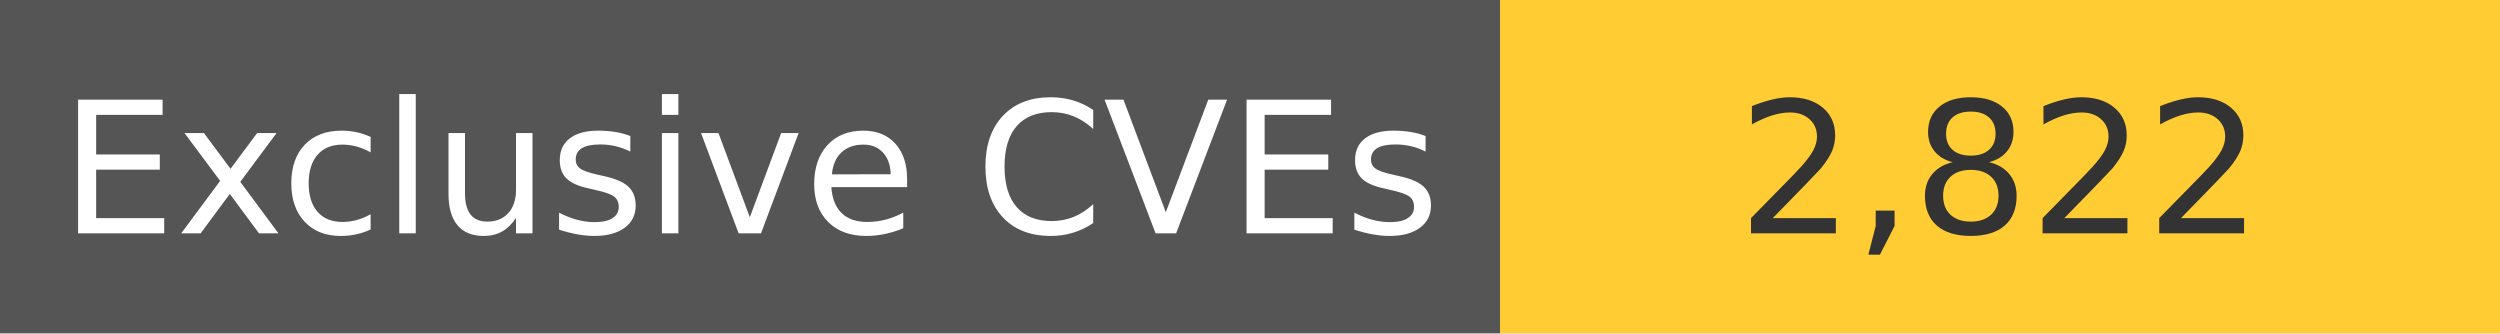
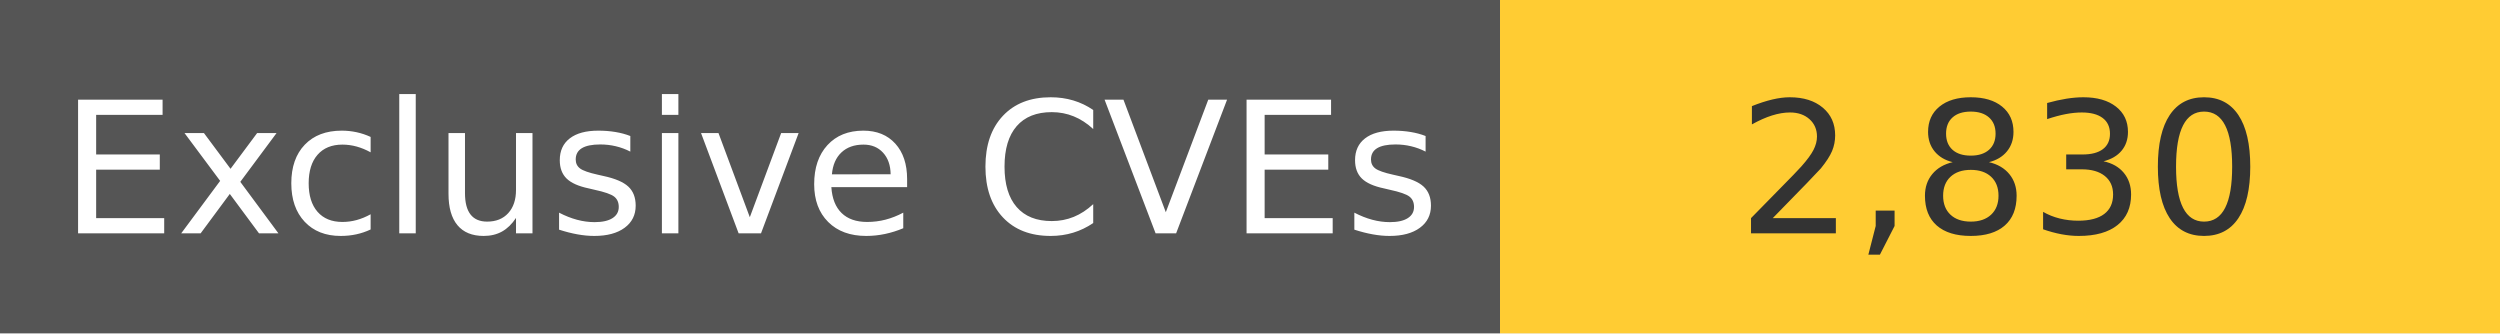
<svg xmlns="http://www.w3.org/2000/svg" width="150" height="20" role="img">
  <linearGradient id="s" x2="0" y2="100%">
    <stop offset="0" stop-color="#bbb" stop-opacity=".1" />
    <stop offset="1" stop-opacity=".1" />
  </linearGradient>
  <g>
    <rect width="90" height="20" fill="#555" />
    <rect x="90" width="267" height="20" fill="#ffcc33" />
  </g>
  <g fill="#fff" text-anchor="middle" font-family="Verdana,Geneva,DejaVu Sans,sans-serif" text-rendering="geometricPrecision" font-size="110">
    <text x="450" y="140" transform="scale(.1)" fill="#fff">
            Exclusive CVEs
        </text>
    <text x="1200" y="140" transform="scale(.1)" fill="#333">
-             2,822
+             2,830
        </text>
  </g>
</svg>
